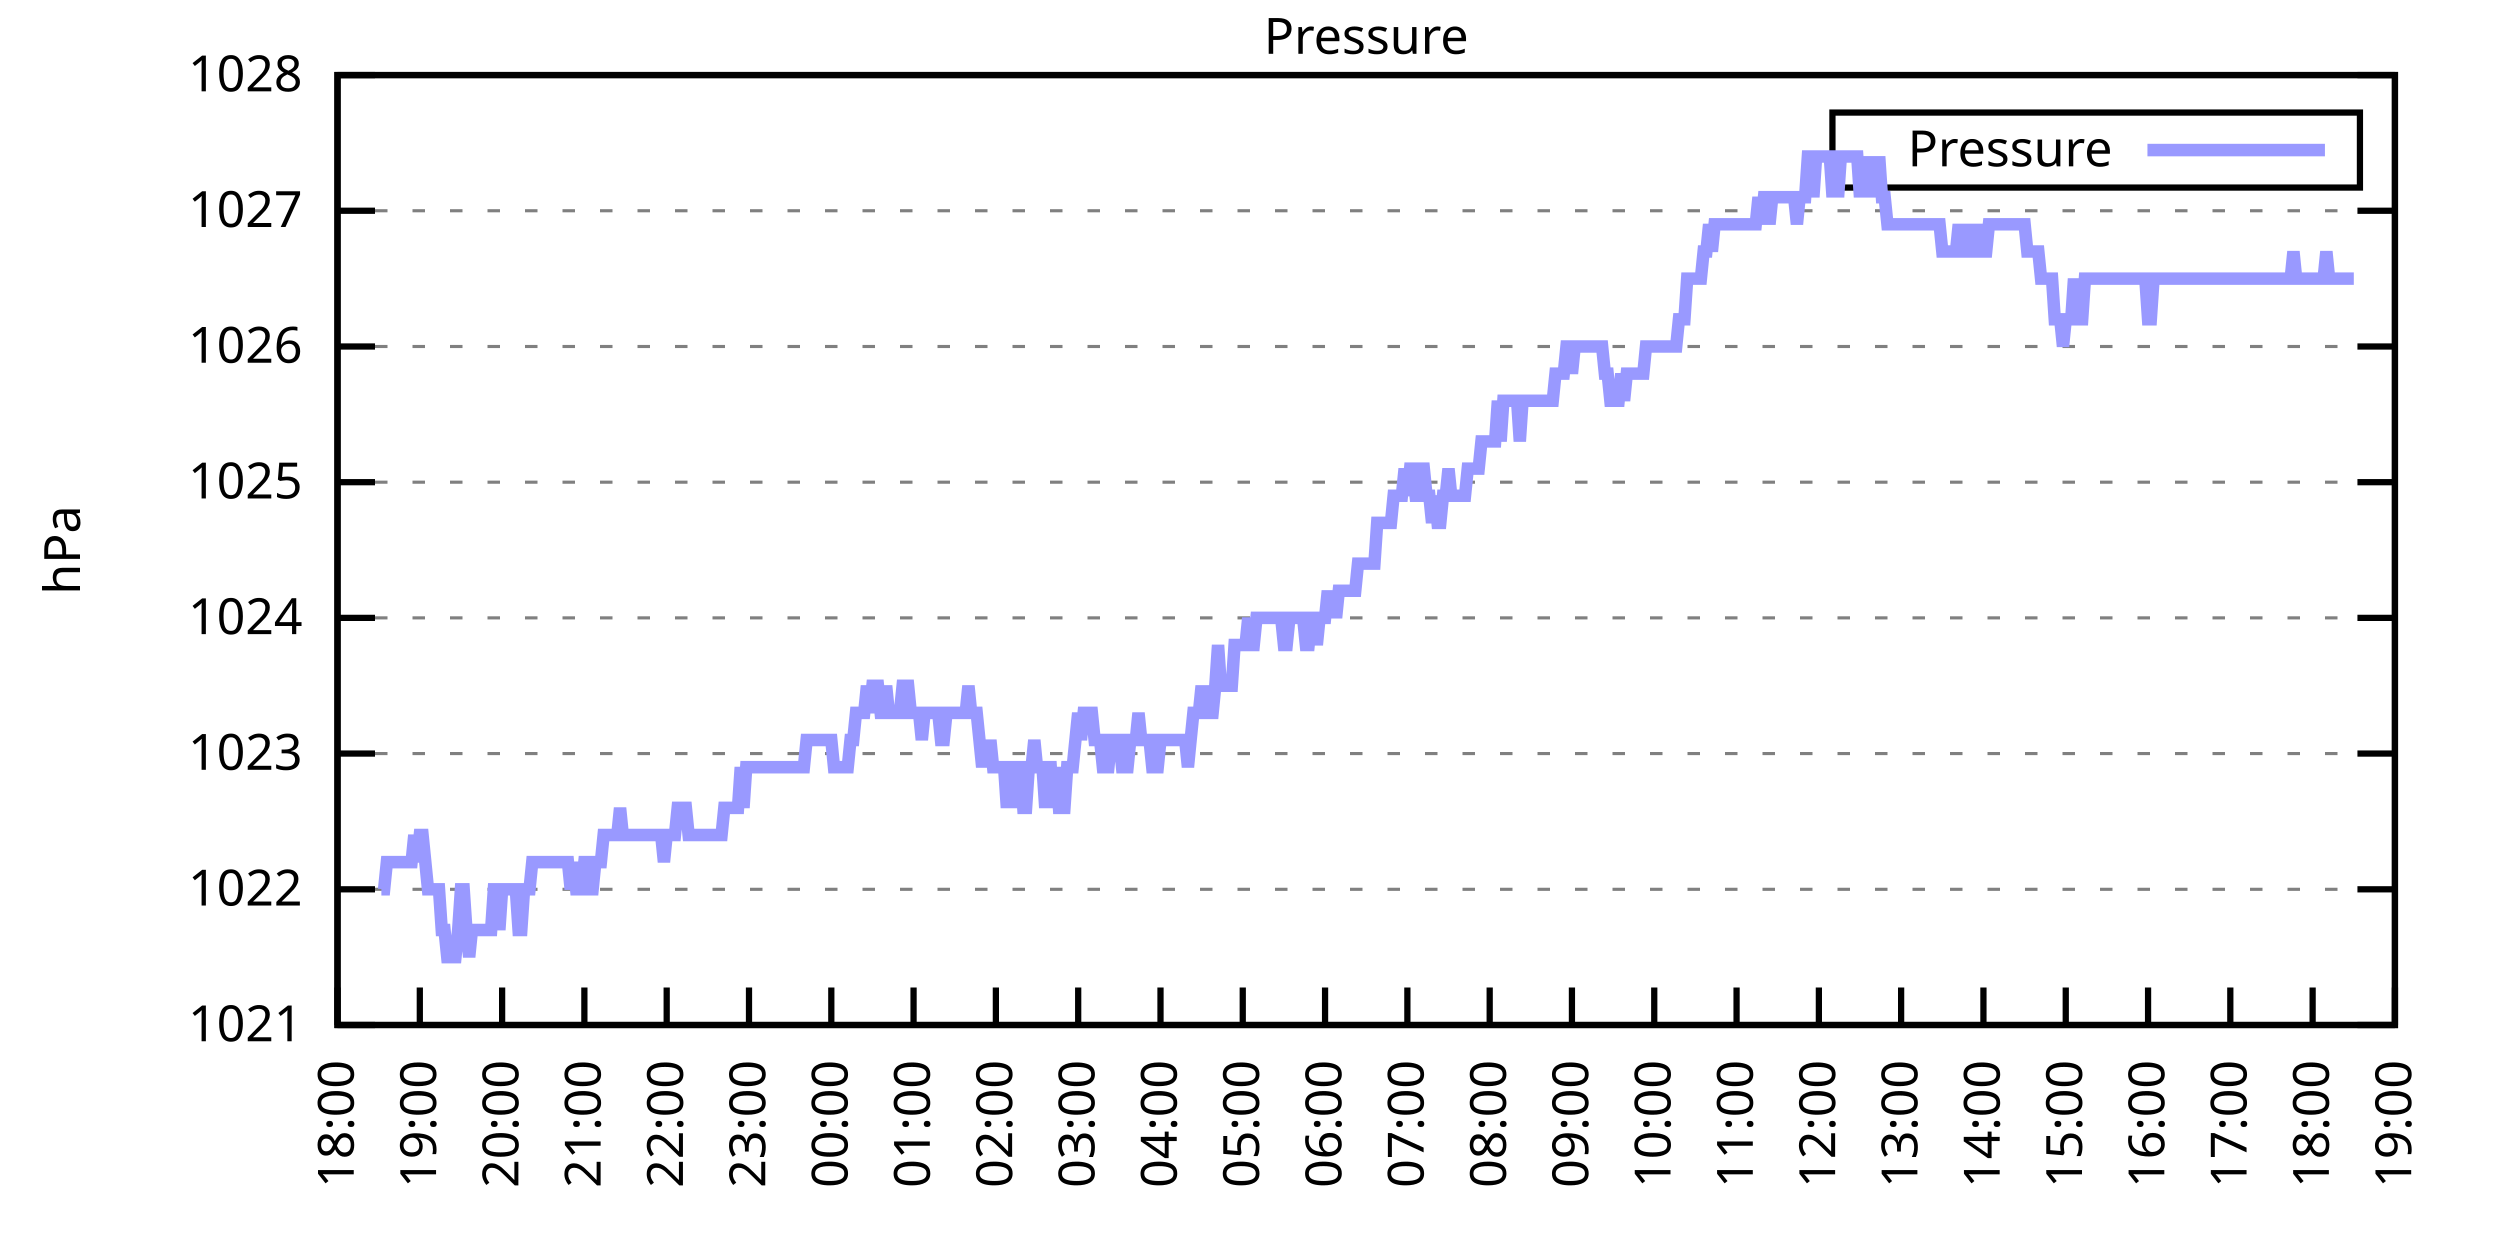
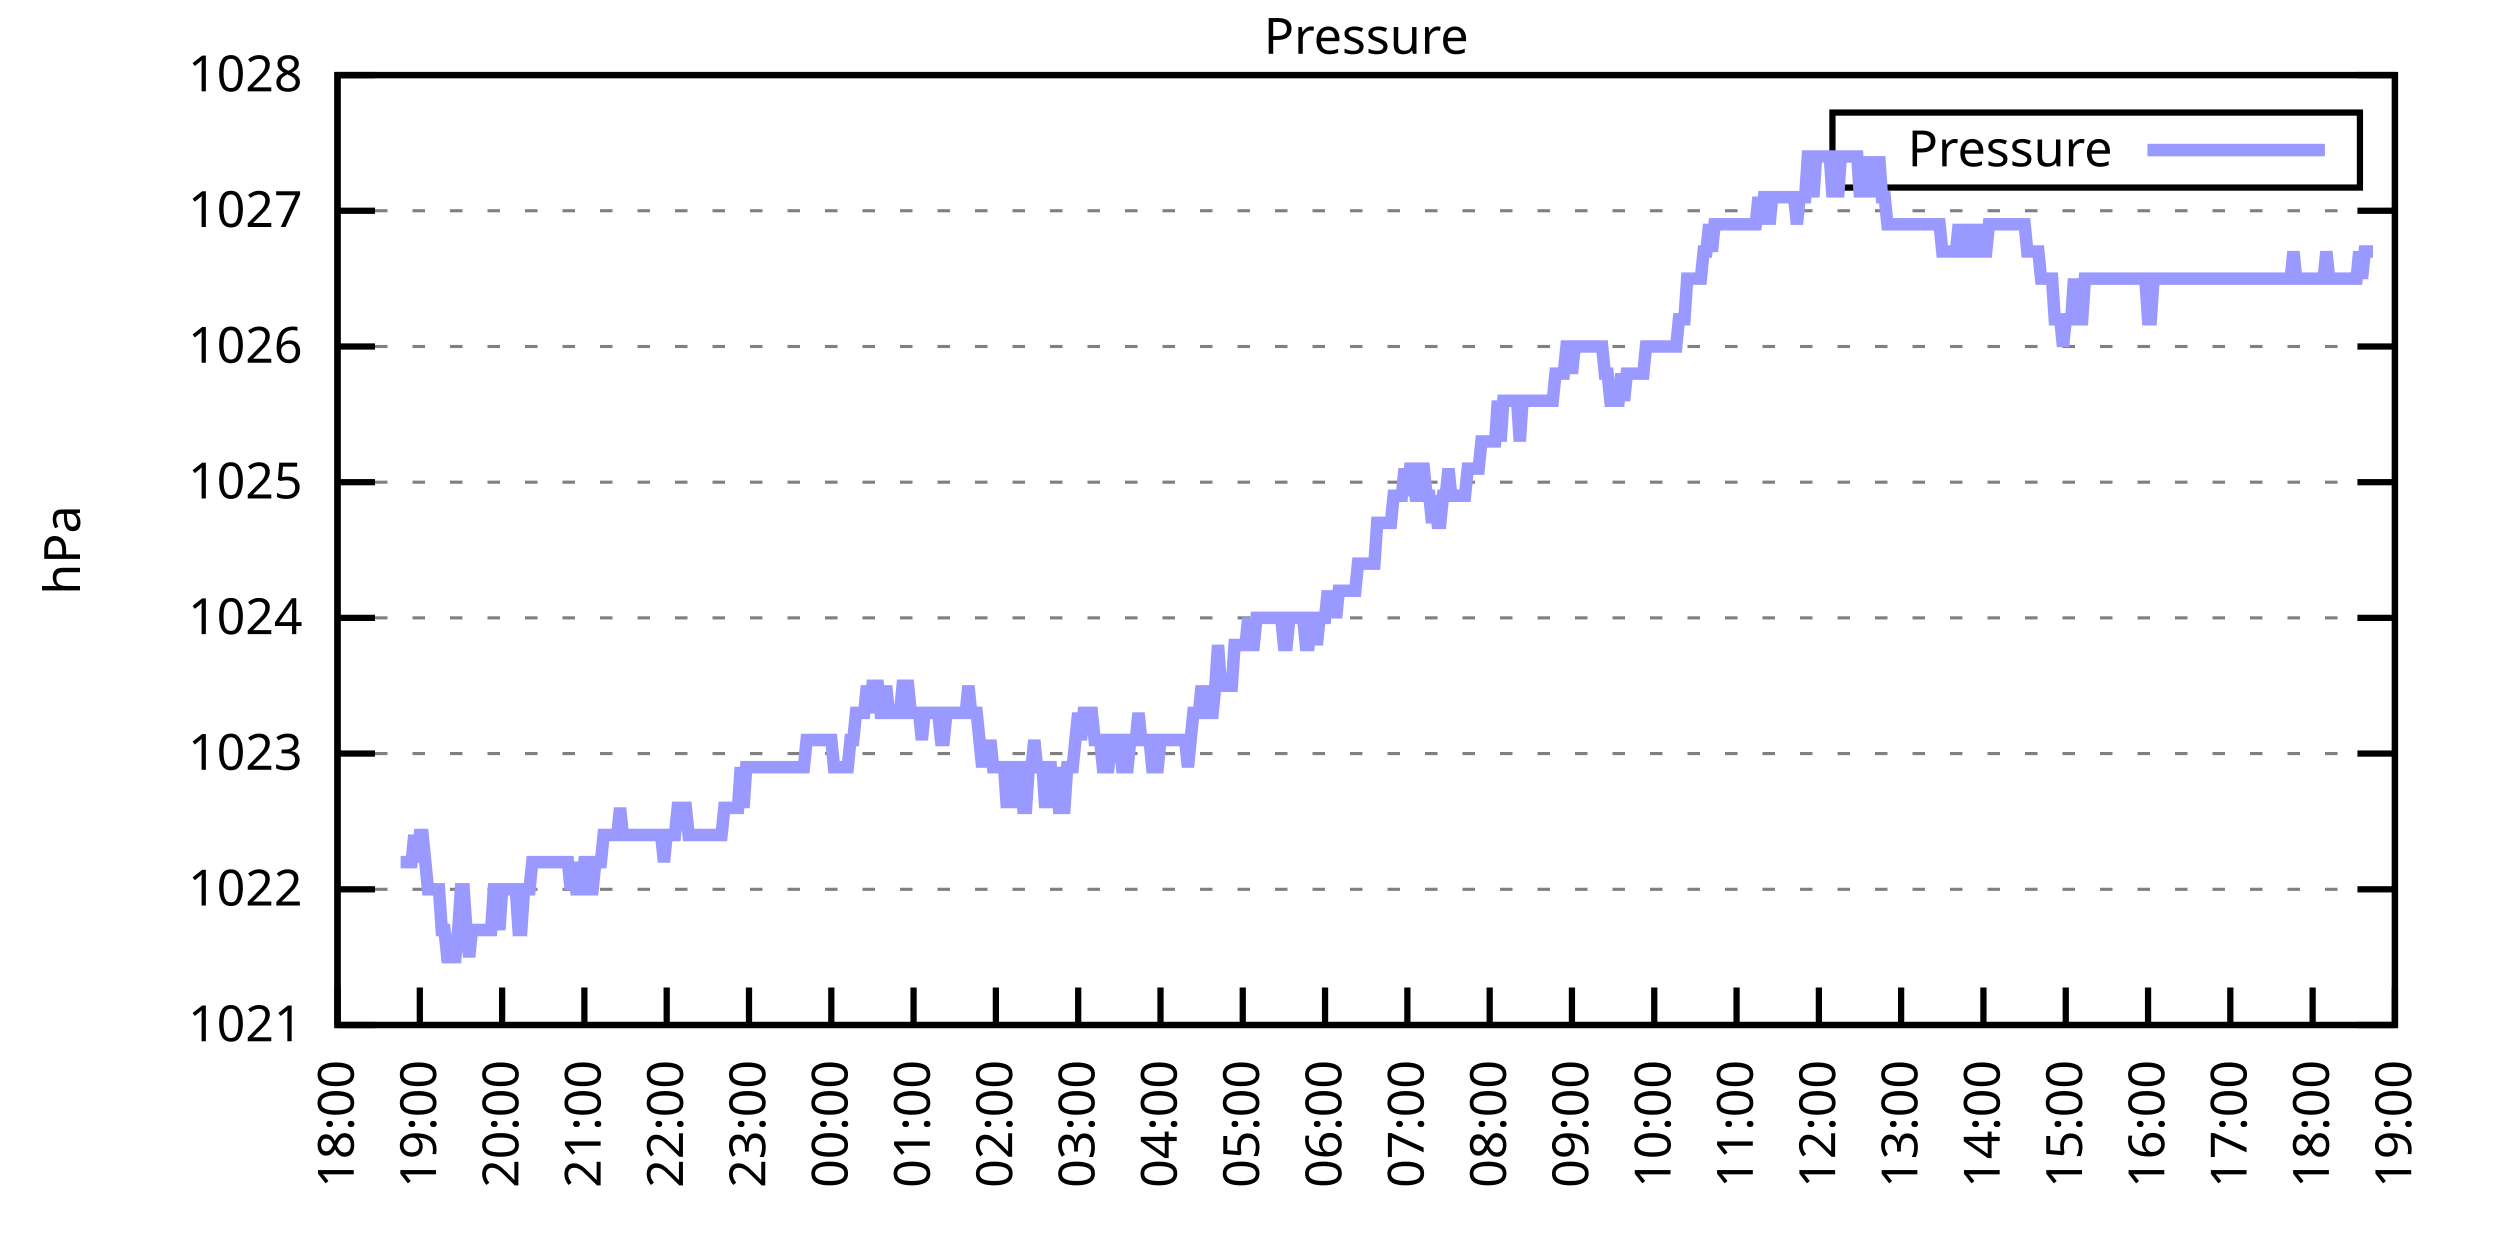
<svg xmlns="http://www.w3.org/2000/svg" xmlns:xlink="http://www.w3.org/1999/xlink" width="400" height="200" viewBox="0 0 400 200">
  <g id="gnuplot_canvas">
    <rect x="0" y="0" width="400" height="200" fill="none" />
    <defs>
      <circle id="gpDot" r="0.5" stroke-width="0.5" stroke="currentColor" />
      <path id="gpPt0" stroke-width="0.333" stroke="currentColor" d="M-1,0 h2 M0,-1 v2" />
      <path id="gpPt1" stroke-width="0.333" stroke="currentColor" d="M-1,-1 L1,1 M1,-1 L-1,1" />
      <path id="gpPt2" stroke-width="0.333" stroke="currentColor" d="M-1,0 L1,0 M0,-1 L0,1 M-1,-1 L1,1 M-1,1 L1,-1" />
      <rect id="gpPt3" stroke-width="0.333" stroke="currentColor" x="-1" y="-1" width="2" height="2" />
      <rect id="gpPt4" stroke-width="0.333" stroke="currentColor" fill="currentColor" x="-1" y="-1" width="2" height="2" />
      <circle id="gpPt5" stroke-width="0.333" stroke="currentColor" cx="0" cy="0" r="1" />
      <use xlink:href="#gpPt5" id="gpPt6" fill="currentColor" stroke="none" />
      <path id="gpPt7" stroke-width="0.333" stroke="currentColor" d="M0,-1.33 L-1.33,0.67 L1.33,0.67 z" />
      <use xlink:href="#gpPt7" id="gpPt8" fill="currentColor" stroke="none" />
      <use xlink:href="#gpPt7" id="gpPt9" stroke="currentColor" transform="rotate(180)" />
      <use xlink:href="#gpPt9" id="gpPt10" fill="currentColor" stroke="none" />
      <use xlink:href="#gpPt3" id="gpPt11" stroke="currentColor" transform="rotate(45)" />
      <use xlink:href="#gpPt11" id="gpPt12" fill="currentColor" stroke="none" />
      <path id="gpPt13" stroke-width="0.333" stroke="currentColor" d="M0,1.330 L1.265,0.411 L0.782,-1.067 L-0.782,-1.076 L-1.265,0.411 z" />
      <use xlink:href="#gpPt13" id="gpPt14" fill="currentColor" stroke="none" />
      <filter id="textbox" filterUnits="objectBoundingBox" x="0" y="0" height="1" width="1">
        <feFlood flood-color="white" flood-opacity="1" result="bgnd" />
        <feComposite in="SourceGraphic" in2="bgnd" operator="atop" />
      </filter>
      <filter id="greybox" filterUnits="objectBoundingBox" x="0" y="0" height="1" width="1">
        <feFlood flood-color="lightgrey" flood-opacity="1" result="grey" />
        <feComposite in="SourceGraphic" in2="grey" operator="atop" />
      </filter>
    </defs>
    <g fill="none" color="white" stroke="currentColor" stroke-width="1.00" stroke-linecap="butt" stroke-linejoin="miter">
</g>
    <g fill="none" color="black" stroke="currentColor" stroke-width="1.00" stroke-linecap="butt" stroke-linejoin="miter">
      <g stroke="none" shape-rendering="crispEdges">
        <polygon fill="rgb(255, 255, 255)" points="54.00,164.00 383.18,164.00 383.18,12.02 54.00,12.02 " />
      </g>
    </g>
    <g fill="none" color="black" stroke="currentColor" stroke-width="1.00" stroke-linecap="butt" stroke-linejoin="miter">
</g>
    <g fill="none" color="black" stroke="black" stroke-width="0.50" stroke-linecap="butt" stroke-linejoin="miter">
</g>
    <g fill="none" color="gray" stroke="currentColor" stroke-width="0.50" stroke-linecap="butt" stroke-linejoin="miter">
      <path stroke="gray" stroke-dasharray="2,4" class="gridline" d="M54.00,164.00 L383.19,164.00  " />
    </g>
    <g fill="none" color="gray" stroke="gray" stroke-width="1.00" stroke-linecap="butt" stroke-linejoin="miter">
</g>
    <g fill="none" color="black" stroke="currentColor" stroke-width="1.00" stroke-linecap="butt" stroke-linejoin="miter">
      <path stroke="black" d="M54.00,164.00 L60.00,164.00 M383.19,164.00 L377.19,164.00  " />
      <g transform="translate(48.40,166.60)" stroke="none" fill="black" font-family="Sans" font-size="8.00" text-anchor="end">
        <text>
          <tspan font-family="Sans"> 1021</tspan>
        </text>
      </g>
    </g>
    <g fill="none" color="black" stroke="currentColor" stroke-width="1.00" stroke-linecap="butt" stroke-linejoin="miter">
</g>
    <g fill="none" color="black" stroke="black" stroke-width="0.50" stroke-linecap="butt" stroke-linejoin="miter">
</g>
    <g fill="none" color="gray" stroke="currentColor" stroke-width="0.50" stroke-linecap="butt" stroke-linejoin="miter">
      <path stroke="gray" stroke-dasharray="2,4" class="gridline" d="M54.00,142.29 L383.19,142.29  " />
    </g>
    <g fill="none" color="gray" stroke="gray" stroke-width="1.00" stroke-linecap="butt" stroke-linejoin="miter">
</g>
    <g fill="none" color="black" stroke="currentColor" stroke-width="1.00" stroke-linecap="butt" stroke-linejoin="miter">
      <path stroke="black" d="M54.00,142.29 L60.00,142.29 M383.19,142.29 L377.19,142.29  " />
      <g transform="translate(48.40,144.89)" stroke="none" fill="black" font-family="Sans" font-size="8.00" text-anchor="end">
        <text>
          <tspan font-family="Sans"> 1022</tspan>
        </text>
      </g>
    </g>
    <g fill="none" color="black" stroke="currentColor" stroke-width="1.00" stroke-linecap="butt" stroke-linejoin="miter">
</g>
    <g fill="none" color="black" stroke="black" stroke-width="0.50" stroke-linecap="butt" stroke-linejoin="miter">
</g>
    <g fill="none" color="gray" stroke="currentColor" stroke-width="0.50" stroke-linecap="butt" stroke-linejoin="miter">
      <path stroke="gray" stroke-dasharray="2,4" class="gridline" d="M54.00,120.57 L383.19,120.57  " />
    </g>
    <g fill="none" color="gray" stroke="gray" stroke-width="1.00" stroke-linecap="butt" stroke-linejoin="miter">
</g>
    <g fill="none" color="black" stroke="currentColor" stroke-width="1.00" stroke-linecap="butt" stroke-linejoin="miter">
      <path stroke="black" d="M54.00,120.57 L60.00,120.57 M383.19,120.57 L377.19,120.57  " />
      <g transform="translate(48.40,123.17)" stroke="none" fill="black" font-family="Sans" font-size="8.00" text-anchor="end">
        <text>
          <tspan font-family="Sans"> 1023</tspan>
        </text>
      </g>
    </g>
    <g fill="none" color="black" stroke="currentColor" stroke-width="1.00" stroke-linecap="butt" stroke-linejoin="miter">
</g>
    <g fill="none" color="black" stroke="black" stroke-width="0.50" stroke-linecap="butt" stroke-linejoin="miter">
</g>
    <g fill="none" color="gray" stroke="currentColor" stroke-width="0.50" stroke-linecap="butt" stroke-linejoin="miter">
      <path stroke="gray" stroke-dasharray="2,4" class="gridline" d="M54.00,98.86 L383.19,98.86  " />
    </g>
    <g fill="none" color="gray" stroke="gray" stroke-width="1.00" stroke-linecap="butt" stroke-linejoin="miter">
</g>
    <g fill="none" color="black" stroke="currentColor" stroke-width="1.00" stroke-linecap="butt" stroke-linejoin="miter">
      <path stroke="black" d="M54.00,98.86 L60.00,98.86 M383.19,98.86 L377.19,98.86  " />
      <g transform="translate(48.40,101.46)" stroke="none" fill="black" font-family="Sans" font-size="8.00" text-anchor="end">
        <text>
          <tspan font-family="Sans"> 1024</tspan>
        </text>
      </g>
    </g>
    <g fill="none" color="black" stroke="currentColor" stroke-width="1.00" stroke-linecap="butt" stroke-linejoin="miter">
</g>
    <g fill="none" color="black" stroke="black" stroke-width="0.50" stroke-linecap="butt" stroke-linejoin="miter">
</g>
    <g fill="none" color="gray" stroke="currentColor" stroke-width="0.50" stroke-linecap="butt" stroke-linejoin="miter">
      <path stroke="gray" stroke-dasharray="2,4" class="gridline" d="M54.00,77.15 L383.19,77.15  " />
    </g>
    <g fill="none" color="gray" stroke="gray" stroke-width="1.00" stroke-linecap="butt" stroke-linejoin="miter">
</g>
    <g fill="none" color="black" stroke="currentColor" stroke-width="1.00" stroke-linecap="butt" stroke-linejoin="miter">
      <path stroke="black" d="M54.00,77.15 L60.00,77.15 M383.19,77.15 L377.19,77.15  " />
      <g transform="translate(48.40,79.75)" stroke="none" fill="black" font-family="Sans" font-size="8.00" text-anchor="end">
        <text>
          <tspan font-family="Sans"> 1025</tspan>
        </text>
      </g>
    </g>
    <g fill="none" color="black" stroke="currentColor" stroke-width="1.00" stroke-linecap="butt" stroke-linejoin="miter">
</g>
    <g fill="none" color="black" stroke="black" stroke-width="0.50" stroke-linecap="butt" stroke-linejoin="miter">
</g>
    <g fill="none" color="gray" stroke="currentColor" stroke-width="0.50" stroke-linecap="butt" stroke-linejoin="miter">
      <path stroke="gray" stroke-dasharray="2,4" class="gridline" d="M54.00,55.44 L383.19,55.44  " />
    </g>
    <g fill="none" color="gray" stroke="gray" stroke-width="1.00" stroke-linecap="butt" stroke-linejoin="miter">
</g>
    <g fill="none" color="black" stroke="currentColor" stroke-width="1.00" stroke-linecap="butt" stroke-linejoin="miter">
      <path stroke="black" d="M54.00,55.44 L60.00,55.44 M383.19,55.44 L377.19,55.44  " />
      <g transform="translate(48.40,58.04)" stroke="none" fill="black" font-family="Sans" font-size="8.00" text-anchor="end">
        <text>
          <tspan font-family="Sans"> 1026</tspan>
        </text>
      </g>
    </g>
    <g fill="none" color="black" stroke="currentColor" stroke-width="1.00" stroke-linecap="butt" stroke-linejoin="miter">
</g>
    <g fill="none" color="black" stroke="black" stroke-width="0.50" stroke-linecap="butt" stroke-linejoin="miter">
</g>
    <g fill="none" color="gray" stroke="currentColor" stroke-width="0.50" stroke-linecap="butt" stroke-linejoin="miter">
      <path stroke="gray" stroke-dasharray="2,4" class="gridline" d="M54.00,33.72 L383.19,33.72  " />
    </g>
    <g fill="none" color="gray" stroke="gray" stroke-width="1.00" stroke-linecap="butt" stroke-linejoin="miter">
</g>
    <g fill="none" color="black" stroke="currentColor" stroke-width="1.00" stroke-linecap="butt" stroke-linejoin="miter">
      <path stroke="black" d="M54.00,33.72 L60.00,33.72 M383.19,33.72 L377.19,33.72  " />
      <g transform="translate(48.40,36.32)" stroke="none" fill="black" font-family="Sans" font-size="8.00" text-anchor="end">
        <text>
          <tspan font-family="Sans"> 1027</tspan>
        </text>
      </g>
    </g>
    <g fill="none" color="black" stroke="currentColor" stroke-width="1.00" stroke-linecap="butt" stroke-linejoin="miter">
</g>
    <g fill="none" color="black" stroke="black" stroke-width="0.50" stroke-linecap="butt" stroke-linejoin="miter">
</g>
    <g fill="none" color="gray" stroke="currentColor" stroke-width="0.50" stroke-linecap="butt" stroke-linejoin="miter">
      <path stroke="gray" stroke-dasharray="2,4" class="gridline" d="M54.00,12.01 L383.19,12.01  " />
    </g>
    <g fill="none" color="gray" stroke="gray" stroke-width="1.00" stroke-linecap="butt" stroke-linejoin="miter">
</g>
    <g fill="none" color="black" stroke="currentColor" stroke-width="1.00" stroke-linecap="butt" stroke-linejoin="miter">
      <path stroke="black" d="M54.00,12.01 L60.00,12.01 M383.19,12.01 L377.19,12.01  " />
      <g transform="translate(48.40,14.61)" stroke="none" fill="black" font-family="Sans" font-size="8.00" text-anchor="end">
        <text>
          <tspan font-family="Sans"> 1028</tspan>
        </text>
      </g>
    </g>
    <g fill="none" color="black" stroke="currentColor" stroke-width="1.00" stroke-linecap="butt" stroke-linejoin="miter">
      <path stroke="black" d="M54.00,164.00 L54.00,158.00  " />
      <g transform="translate(56.60,169.60) rotate(270.00)" stroke="none" fill="black" font-family="Sans" font-size="8.00" text-anchor="end">
        <text>
          <tspan font-family="Sans">18:00</tspan>
        </text>
      </g>
    </g>
    <g fill="none" color="black" stroke="currentColor" stroke-width="1.00" stroke-linecap="butt" stroke-linejoin="miter">
      <path stroke="black" d="M67.17,164.00 L67.17,158.00  " />
      <g transform="translate(69.77,169.60) rotate(270.00)" stroke="none" fill="black" font-family="Sans" font-size="8.00" text-anchor="end">
        <text>
          <tspan font-family="Sans">19:00</tspan>
        </text>
      </g>
    </g>
    <g fill="none" color="black" stroke="currentColor" stroke-width="1.00" stroke-linecap="butt" stroke-linejoin="miter">
      <path stroke="black" d="M80.34,164.00 L80.34,158.00  " />
      <g transform="translate(82.94,169.60) rotate(270.00)" stroke="none" fill="black" font-family="Sans" font-size="8.00" text-anchor="end">
        <text>
          <tspan font-family="Sans">20:00</tspan>
        </text>
      </g>
    </g>
    <g fill="none" color="black" stroke="currentColor" stroke-width="1.00" stroke-linecap="butt" stroke-linejoin="miter">
      <path stroke="black" d="M93.50,164.00 L93.50,158.00  " />
      <g transform="translate(96.10,169.60) rotate(270.00)" stroke="none" fill="black" font-family="Sans" font-size="8.00" text-anchor="end">
        <text>
          <tspan font-family="Sans">21:00</tspan>
        </text>
      </g>
    </g>
    <g fill="none" color="black" stroke="currentColor" stroke-width="1.00" stroke-linecap="butt" stroke-linejoin="miter">
      <path stroke="black" d="M106.67,164.00 L106.67,158.00  " />
      <g transform="translate(109.27,169.60) rotate(270.00)" stroke="none" fill="black" font-family="Sans" font-size="8.00" text-anchor="end">
        <text>
          <tspan font-family="Sans">22:00</tspan>
        </text>
      </g>
    </g>
    <g fill="none" color="black" stroke="currentColor" stroke-width="1.00" stroke-linecap="butt" stroke-linejoin="miter">
      <path stroke="black" d="M119.84,164.00 L119.84,158.00  " />
      <g transform="translate(122.44,169.60) rotate(270.00)" stroke="none" fill="black" font-family="Sans" font-size="8.00" text-anchor="end">
        <text>
          <tspan font-family="Sans">23:00</tspan>
        </text>
      </g>
    </g>
    <g fill="none" color="black" stroke="currentColor" stroke-width="1.00" stroke-linecap="butt" stroke-linejoin="miter">
      <path stroke="black" d="M133.01,164.00 L133.01,158.00  " />
      <g transform="translate(135.61,169.60) rotate(270.00)" stroke="none" fill="black" font-family="Sans" font-size="8.00" text-anchor="end">
        <text>
          <tspan font-family="Sans">00:00</tspan>
        </text>
      </g>
    </g>
    <g fill="none" color="black" stroke="currentColor" stroke-width="1.00" stroke-linecap="butt" stroke-linejoin="miter">
      <path stroke="black" d="M146.17,164.00 L146.17,158.00  " />
      <g transform="translate(148.77,169.60) rotate(270.00)" stroke="none" fill="black" font-family="Sans" font-size="8.00" text-anchor="end">
        <text>
          <tspan font-family="Sans">01:00</tspan>
        </text>
      </g>
    </g>
    <g fill="none" color="black" stroke="currentColor" stroke-width="1.00" stroke-linecap="butt" stroke-linejoin="miter">
      <path stroke="black" d="M159.34,164.00 L159.34,158.00  " />
      <g transform="translate(161.94,169.60) rotate(270.00)" stroke="none" fill="black" font-family="Sans" font-size="8.00" text-anchor="end">
        <text>
          <tspan font-family="Sans">02:00</tspan>
        </text>
      </g>
    </g>
    <g fill="none" color="black" stroke="currentColor" stroke-width="1.00" stroke-linecap="butt" stroke-linejoin="miter">
      <path stroke="black" d="M172.51,164.00 L172.51,158.00  " />
      <g transform="translate(175.11,169.60) rotate(270.00)" stroke="none" fill="black" font-family="Sans" font-size="8.00" text-anchor="end">
        <text>
          <tspan font-family="Sans">03:00</tspan>
        </text>
      </g>
    </g>
    <g fill="none" color="black" stroke="currentColor" stroke-width="1.00" stroke-linecap="butt" stroke-linejoin="miter">
      <path stroke="black" d="M185.68,164.00 L185.68,158.00  " />
      <g transform="translate(188.28,169.60) rotate(270.00)" stroke="none" fill="black" font-family="Sans" font-size="8.00" text-anchor="end">
        <text>
          <tspan font-family="Sans">04:00</tspan>
        </text>
      </g>
    </g>
    <g fill="none" color="black" stroke="currentColor" stroke-width="1.00" stroke-linecap="butt" stroke-linejoin="miter">
      <path stroke="black" d="M198.84,164.00 L198.84,158.00  " />
      <g transform="translate(201.44,169.60) rotate(270.00)" stroke="none" fill="black" font-family="Sans" font-size="8.00" text-anchor="end">
        <text>
          <tspan font-family="Sans">05:00</tspan>
        </text>
      </g>
    </g>
    <g fill="none" color="black" stroke="currentColor" stroke-width="1.00" stroke-linecap="butt" stroke-linejoin="miter">
      <path stroke="black" d="M212.01,164.00 L212.01,158.00  " />
      <g transform="translate(214.61,169.60) rotate(270.00)" stroke="none" fill="black" font-family="Sans" font-size="8.00" text-anchor="end">
        <text>
          <tspan font-family="Sans">06:00</tspan>
        </text>
      </g>
    </g>
    <g fill="none" color="black" stroke="currentColor" stroke-width="1.00" stroke-linecap="butt" stroke-linejoin="miter">
      <path stroke="black" d="M225.18,164.00 L225.18,158.00  " />
      <g transform="translate(227.78,169.60) rotate(270.00)" stroke="none" fill="black" font-family="Sans" font-size="8.00" text-anchor="end">
        <text>
          <tspan font-family="Sans">07:00</tspan>
        </text>
      </g>
    </g>
    <g fill="none" color="black" stroke="currentColor" stroke-width="1.00" stroke-linecap="butt" stroke-linejoin="miter">
      <path stroke="black" d="M238.35,164.00 L238.35,158.00  " />
      <g transform="translate(240.95,169.60) rotate(270.00)" stroke="none" fill="black" font-family="Sans" font-size="8.00" text-anchor="end">
        <text>
          <tspan font-family="Sans">08:00</tspan>
        </text>
      </g>
    </g>
    <g fill="none" color="black" stroke="currentColor" stroke-width="1.00" stroke-linecap="butt" stroke-linejoin="miter">
      <path stroke="black" d="M251.51,164.00 L251.51,158.00  " />
      <g transform="translate(254.11,169.60) rotate(270.00)" stroke="none" fill="black" font-family="Sans" font-size="8.00" text-anchor="end">
        <text>
          <tspan font-family="Sans">09:00</tspan>
        </text>
      </g>
    </g>
    <g fill="none" color="black" stroke="currentColor" stroke-width="1.00" stroke-linecap="butt" stroke-linejoin="miter">
      <path stroke="black" d="M264.68,164.00 L264.68,158.00  " />
      <g transform="translate(267.28,169.60) rotate(270.00)" stroke="none" fill="black" font-family="Sans" font-size="8.00" text-anchor="end">
        <text>
          <tspan font-family="Sans">10:00</tspan>
        </text>
      </g>
    </g>
    <g fill="none" color="black" stroke="currentColor" stroke-width="1.00" stroke-linecap="butt" stroke-linejoin="miter">
      <path stroke="black" d="M277.85,164.00 L277.85,158.00  " />
      <g transform="translate(280.45,169.60) rotate(270.00)" stroke="none" fill="black" font-family="Sans" font-size="8.00" text-anchor="end">
        <text>
          <tspan font-family="Sans">11:00</tspan>
        </text>
      </g>
    </g>
    <g fill="none" color="black" stroke="currentColor" stroke-width="1.00" stroke-linecap="butt" stroke-linejoin="miter">
      <path stroke="black" d="M291.02,164.00 L291.02,158.00  " />
      <g transform="translate(293.62,169.60) rotate(270.00)" stroke="none" fill="black" font-family="Sans" font-size="8.00" text-anchor="end">
        <text>
          <tspan font-family="Sans">12:00</tspan>
        </text>
      </g>
    </g>
    <g fill="none" color="black" stroke="currentColor" stroke-width="1.00" stroke-linecap="butt" stroke-linejoin="miter">
      <path stroke="black" d="M304.18,164.00 L304.18,158.00  " />
      <g transform="translate(306.78,169.60) rotate(270.00)" stroke="none" fill="black" font-family="Sans" font-size="8.00" text-anchor="end">
        <text>
          <tspan font-family="Sans">13:00</tspan>
        </text>
      </g>
    </g>
    <g fill="none" color="black" stroke="currentColor" stroke-width="1.00" stroke-linecap="butt" stroke-linejoin="miter">
      <path stroke="black" d="M317.35,164.00 L317.35,158.00  " />
      <g transform="translate(319.95,169.60) rotate(270.00)" stroke="none" fill="black" font-family="Sans" font-size="8.00" text-anchor="end">
        <text>
          <tspan font-family="Sans">14:00</tspan>
        </text>
      </g>
    </g>
    <g fill="none" color="black" stroke="currentColor" stroke-width="1.00" stroke-linecap="butt" stroke-linejoin="miter">
      <path stroke="black" d="M330.52,164.00 L330.52,158.00  " />
      <g transform="translate(333.12,169.60) rotate(270.00)" stroke="none" fill="black" font-family="Sans" font-size="8.00" text-anchor="end">
        <text>
          <tspan font-family="Sans">15:00</tspan>
        </text>
      </g>
    </g>
    <g fill="none" color="black" stroke="currentColor" stroke-width="1.00" stroke-linecap="butt" stroke-linejoin="miter">
      <path stroke="black" d="M343.69,164.00 L343.69,158.00  " />
      <g transform="translate(346.29,169.60) rotate(270.00)" stroke="none" fill="black" font-family="Sans" font-size="8.00" text-anchor="end">
        <text>
          <tspan font-family="Sans">16:00</tspan>
        </text>
      </g>
    </g>
    <g fill="none" color="black" stroke="currentColor" stroke-width="1.00" stroke-linecap="butt" stroke-linejoin="miter">
      <path stroke="black" d="M356.85,164.00 L356.85,158.00  " />
      <g transform="translate(359.45,169.60) rotate(270.00)" stroke="none" fill="black" font-family="Sans" font-size="8.00" text-anchor="end">
        <text>
          <tspan font-family="Sans">17:00</tspan>
        </text>
      </g>
    </g>
    <g fill="none" color="black" stroke="currentColor" stroke-width="1.00" stroke-linecap="butt" stroke-linejoin="miter">
      <path stroke="black" d="M370.02,164.00 L370.02,158.00  " />
      <g transform="translate(372.62,169.60) rotate(270.00)" stroke="none" fill="black" font-family="Sans" font-size="8.00" text-anchor="end">
        <text>
          <tspan font-family="Sans">18:00</tspan>
        </text>
      </g>
    </g>
    <g fill="none" color="black" stroke="currentColor" stroke-width="1.00" stroke-linecap="butt" stroke-linejoin="miter">
      <path stroke="black" d="M383.19,164.00 L383.19,158.00  " />
      <g transform="translate(385.79,169.60) rotate(270.00)" stroke="none" fill="black" font-family="Sans" font-size="8.00" text-anchor="end">
        <text>
          <tspan font-family="Sans">19:00</tspan>
        </text>
      </g>
    </g>
    <g fill="none" color="black" stroke="currentColor" stroke-width="1.00" stroke-linecap="butt" stroke-linejoin="miter">
</g>
    <g fill="none" color="black" stroke="currentColor" stroke-width="1.00" stroke-linecap="butt" stroke-linejoin="miter">
      <path stroke="black" d="M54.00,12.01 L54.00,164.00 L383.19,164.00 L383.19,12.01 L54.00,12.01 Z  " />
    </g>
    <g fill="none" color="black" stroke="currentColor" stroke-width="1.00" stroke-linecap="butt" stroke-linejoin="miter">
</g>
    <g fill="none" color="black" stroke="currentColor" stroke-width="1.00" stroke-linecap="butt" stroke-linejoin="miter">
      <path stroke="black" d="M293.19,30.01 L293.19,18.01 L377.59,18.01 L377.59,30.01 L293.19,30.01 Z  " />
    </g>
    <g id="Pressure_plot_1">
      <g fill="none" color="white" stroke="black" stroke-width="2.00" stroke-linecap="butt" stroke-linejoin="miter">
</g>
      <g fill="none" color="black" stroke="currentColor" stroke-width="2.00" stroke-linecap="butt" stroke-linejoin="miter">
        <g transform="translate(337.99,26.61)" stroke="none" fill="black" font-family="Sans" font-size="8.00" text-anchor="end">
          <text>
            <tspan font-family="Sans">Pressure</tspan>
          </text>
        </g>
      </g>
      <g fill="none" color="black" stroke="currentColor" stroke-width="2.00" stroke-linecap="butt" stroke-linejoin="miter">
-         <path stroke="rgb(153, 153, 255)" d="M343.59,24.01 L371.99,24.01 M61.02,142.29 L61.46,142.29 L61.90,137.94 L62.34,137.94 L62.78,137.94 L63.22,137.94   L63.66,137.94 L64.10,137.94 L64.53,137.94 L64.97,137.94 L65.41,137.94 L65.85,137.94 L66.29,133.60 L66.73,137.94   L67.17,133.60 L67.61,133.60 L68.05,137.94 L68.48,142.29 L68.92,142.29 L69.36,142.29 L69.80,142.29 L70.24,142.29   L70.68,148.80 L71.12,148.80 L71.56,153.14 L72.00,153.14 L72.43,153.14 L72.87,153.14 L73.31,148.80 L73.75,142.29   L74.19,142.29 L74.63,148.80 L75.07,153.14 L75.51,148.80 L75.95,148.80 L76.38,148.80 L76.82,148.80 L77.26,148.80   L77.70,148.80 L78.14,148.80 L78.58,148.80 L79.02,142.29 L79.46,142.29 L79.90,148.80 L80.34,142.29 L80.77,142.29   L81.21,142.29 L81.65,142.29 L82.09,142.29 L82.53,142.29 L82.97,148.80 L83.41,148.80 L83.85,142.29 L84.29,142.29   L84.72,142.29 L85.16,137.94 L85.60,137.94 L86.04,137.94 L86.48,137.94 L86.92,137.94 L87.36,137.94 L87.80,137.94   L88.24,137.94 L88.67,137.94 L89.11,137.94 L89.55,137.94 L89.99,137.94 L90.43,137.94 L90.87,137.94 L91.31,142.29   L91.75,137.94 L92.19,142.29 L92.62,142.29 L93.06,142.29 L93.50,137.94 L93.94,137.94 L94.38,142.29 L94.82,142.29   L95.26,137.94 L95.70,137.94 L96.14,137.94 L96.58,133.60 L97.01,133.60 L97.45,133.60 L97.89,133.60 L98.33,133.60   L98.77,133.60 L99.21,129.26 L99.65,133.60 L100.09,133.60 L100.53,133.60 L100.96,133.60 L101.40,133.60 L101.84,133.60   L102.28,133.60 L102.72,133.60 L103.16,133.60 L103.60,133.60 L104.04,133.60 L104.48,133.60 L104.91,133.60 L105.35,133.60   L105.79,133.60 L106.23,137.94 L106.67,133.60 L107.11,133.60 L107.55,133.60 L107.99,133.60 L108.43,129.26 L108.87,129.26   L109.30,129.26 L109.74,129.26 L110.18,133.60 L110.62,133.60 L111.06,133.60 L111.50,133.60 L111.94,133.60 L112.38,133.60   L112.82,133.60 L113.25,133.60 L113.69,133.60 L114.13,133.60 L114.57,133.60 L115.01,133.60 L115.45,133.60 L115.89,129.26   L116.33,129.26 L116.77,129.26 L117.20,129.26 L117.64,129.26 L118.08,129.26 L118.52,122.75 L118.96,129.26 L119.40,122.75   L119.84,122.75 L120.28,122.75 L120.72,122.75 L121.15,122.75 L121.59,122.75 L122.03,122.75 L122.47,122.75 L122.91,122.75   L123.35,122.75 L123.79,122.75 L124.23,122.75 L124.67,122.75 L125.11,122.75 L125.54,122.75 L125.98,122.75 L126.42,122.75   L126.86,122.75 L127.30,122.75 L127.74,122.75 L128.18,122.75 L128.62,122.75 L129.06,118.40 L129.49,118.40 L129.93,118.40   L130.37,118.40 L130.81,118.40 L131.25,118.40 L131.69,118.40 L132.13,118.40 L132.57,118.40 L133.01,118.40 L133.44,122.75   L133.88,122.75 L134.32,122.75 L134.76,122.75 L135.20,122.75 L135.64,122.75 L136.08,118.40 L136.52,118.40 L136.96,114.06   L137.39,114.06 L137.83,114.06 L138.27,114.06 L138.71,109.72 L139.15,114.06 L139.59,109.72 L140.03,109.72 L140.47,109.72   L140.91,114.06 L141.35,114.06 L141.78,109.72 L142.22,114.06 L142.66,114.06 L143.10,114.06 L143.54,114.06 L143.98,114.06   L144.42,109.72 L144.86,109.72 L145.30,109.72 L145.73,114.06 L146.17,114.06 L146.61,114.06 L147.05,114.06 L147.49,118.40   L147.93,114.06 L148.37,114.06 L148.81,114.06 L149.25,114.06 L149.68,114.06 L150.12,114.06 L150.56,118.40 L151.00,118.40   L151.44,114.06 L151.88,114.06 L152.32,114.06 L152.76,114.06 L153.20,114.06 L153.63,114.06 L154.07,114.06 L154.51,114.06   L154.95,109.72 L155.39,114.06 L155.83,114.06 L156.27,114.06 L156.71,118.40 L157.15,122.75 L157.59,118.40 L158.02,122.75   L158.46,118.40 L158.90,122.75 L159.34,122.75 L159.78,122.75 L160.22,122.75 L160.66,122.75 L161.10,129.26 L161.54,122.75   L161.97,122.75 L162.41,129.26 L162.85,122.75 L163.29,122.75 L163.73,129.26 L164.17,129.26 L164.61,122.75 L165.05,122.75   L165.49,118.40 L165.92,122.75 L166.36,122.75 L166.80,122.75 L167.24,129.26 L167.68,122.75 L168.12,122.75 L168.56,129.26   L169.00,122.75 L169.44,129.26 L169.87,129.26 L170.31,129.26 L170.75,122.75 L171.19,122.75 L171.63,122.75 L172.07,118.40   L172.51,114.06 L172.95,118.40 L173.39,114.06 L173.83,114.06 L174.26,114.06 L174.70,114.06 L175.14,118.40 L175.58,118.40   L176.02,118.40 L176.46,122.75 L176.90,122.75 L177.34,122.75 L177.78,118.40 L178.21,118.40 L178.65,118.40 L179.09,118.40   L179.53,122.75 L179.97,122.75 L180.41,122.75 L180.85,118.40 L181.29,118.40 L181.73,118.40 L182.16,114.06 L182.60,118.40   L183.04,118.40 L183.48,118.40 L183.92,118.40 L184.36,122.75 L184.80,122.75 L185.24,122.75 L185.68,118.40 L186.11,118.40   L186.55,118.40 L186.99,118.40 L187.43,118.40 L187.87,118.40 L188.31,118.40 L188.75,118.40 L189.19,118.40 L189.63,118.40   L190.07,122.75 L190.50,118.40 L190.94,114.06 L191.38,114.06 L191.82,114.06 L192.26,109.72 L192.70,114.06 L193.14,109.72   L193.58,114.06 L194.02,114.06 L194.45,109.72 L194.89,103.20 L195.33,109.72 L195.77,109.72 L196.21,109.72 L196.65,109.72   L197.09,109.72 L197.53,103.20 L197.97,103.20 L198.40,103.20 L198.84,103.20 L199.28,103.20 L199.72,98.86 L200.16,103.20   L200.60,103.20 L201.04,98.86 L201.48,98.86 L201.92,98.86 L202.35,98.86 L202.79,98.86 L203.23,98.86 L203.67,98.86   L204.11,98.86 L204.55,98.86 L204.99,98.86 L205.43,103.20 L205.87,103.20 L206.31,98.86 L206.74,98.86 L207.18,98.86   L207.62,98.86 L208.06,98.86 L208.50,98.86 L208.94,103.20 L209.38,103.20 L209.82,98.86 L210.26,98.86 L210.69,103.20   L211.13,98.86 L211.57,98.86 L212.01,98.86 L212.45,94.52 L212.89,98.86 L213.33,94.52 L213.77,98.86 L214.21,94.52   L214.64,94.52 L215.08,94.52 L215.52,94.52 L215.96,94.52 L216.40,94.52 L216.84,94.52 L217.28,90.18 L217.72,90.18   L218.16,90.18 L218.60,90.18 L219.03,90.18 L219.47,90.18 L219.91,90.18 L220.35,83.66 L220.79,83.66 L221.23,83.66   L221.67,83.66 L222.11,83.66 L222.55,83.66 L222.98,79.32 L223.42,79.32 L223.86,79.32 L224.30,79.32 L224.74,74.98   L225.18,79.32 L225.62,74.98 L226.06,74.98 L226.50,79.32 L226.93,79.32 L227.37,74.98 L227.81,74.98 L228.25,79.32   L228.69,79.32 L229.13,83.66 L229.57,79.32 L230.01,83.66 L230.45,83.66 L230.88,79.32 L231.32,79.32 L231.76,74.98   L232.20,79.32 L232.64,79.32 L233.08,79.32 L233.52,79.32 L233.96,79.32 L234.40,79.32 L234.84,74.98 L235.27,74.98   L235.71,74.98 L236.15,74.98 L236.59,74.98 L237.03,70.63 L237.47,70.63 L237.91,70.63 L238.35,70.63 L238.79,70.63   L239.22,70.63 L239.66,64.12 L240.10,70.63 L240.54,64.12 L240.98,64.12 L241.42,64.12 L241.86,64.12 L242.30,64.12   L242.74,64.12 L243.17,70.63 L243.61,64.12 L244.05,64.12 L244.49,64.12 L244.93,64.12 L245.37,64.12 L245.81,64.12   L246.25,64.12 L246.69,64.12 L247.12,64.12 L247.56,64.12 L248.00,64.12 L248.44,64.12 L248.88,59.78 L249.32,59.78   L249.76,59.78 L250.20,59.78 L250.64,55.44 L251.08,55.44 L251.51,59.78 L251.95,55.44 L252.39,55.44 L252.83,55.44   L253.27,55.44 L253.71,55.44 L254.15,55.44 L254.59,55.44 L255.03,55.44 L255.46,55.44 L255.90,55.44 L256.34,55.44   L256.78,59.78 L257.22,59.78 L257.66,64.12 L258.10,64.12 L258.54,64.12 L258.98,64.12 L259.41,59.78 L259.85,64.12   L260.29,59.78 L260.73,59.78 L261.17,59.78 L261.61,59.78 L262.05,59.78 L262.49,59.78 L262.93,59.78 L263.36,55.44   L263.80,55.44 L264.24,55.44 L264.68,55.44 L265.12,55.44 L265.56,55.44 L266.00,55.44 L266.44,55.44 L266.88,55.44   L267.32,55.44 L267.75,55.44 L268.19,55.44 L268.63,51.09 L269.07,51.09 L269.51,51.09 L269.95,44.58 L270.39,44.58   L270.83,44.58 L271.27,44.58 L271.70,44.58 L272.14,44.58 L272.58,40.24 L273.02,40.24 L273.46,35.89 L273.90,40.24   L274.34,35.89 L274.78,35.89 L275.22,35.89 L275.65,35.89 L276.09,35.89 L276.53,35.89 L276.97,35.89 L277.41,35.89   L277.85,35.89 L278.29,35.89 L278.73,35.89 L279.17,35.89 L279.60,35.89 L280.04,35.89 L280.48,35.89 L280.92,35.89   L281.36,31.55 L281.80,35.89 L282.24,31.55 L282.68,31.55 L283.12,35.89 L283.56,31.55 L283.99,31.55 L284.43,31.55   L284.87,31.55 L285.31,31.55 L285.75,31.55 L286.19,31.55 L286.63,31.55 L287.07,31.55 L287.51,35.89 L287.94,31.55   L288.38,31.55 L288.82,31.55 L289.26,25.04 L289.70,25.04 L290.14,31.55 L290.58,25.04 L291.02,25.04 L291.46,25.04   L291.89,25.04 L292.33,25.04 L292.77,25.04 L293.21,31.55 L293.65,25.04 L294.09,31.55 L294.53,25.04 L294.97,25.04   L295.41,25.04 L295.84,25.04 L296.28,25.04 L296.72,25.04 L297.16,25.04 L297.60,31.55 L298.04,25.04 L298.48,31.55   L298.92,25.04 L299.36,31.55 L299.80,25.04 L300.23,31.55 L300.67,25.04 L301.11,31.55 L301.55,31.55 L301.99,35.89   L302.43,35.89 L302.87,35.89 L303.31,35.89 L303.75,35.89 L304.18,35.89 L304.62,35.89 L305.06,35.89 L305.50,35.89   L305.94,35.89 L306.38,35.89 L306.82,35.89 L307.26,35.89 L307.70,35.89 L308.13,35.89 L308.57,35.89 L309.01,35.89   L309.45,35.89 L309.89,35.89 L310.33,35.89 L310.77,40.24 L311.21,40.24 L311.65,40.24 L312.08,40.24 L312.52,40.24   L312.96,40.24 L313.40,35.89 L313.84,40.24 L314.28,40.24 L314.72,35.89 L315.16,40.24 L315.60,40.24 L316.04,40.24   L316.47,35.89 L316.91,40.24 L317.35,40.24 L317.79,40.24 L318.23,35.89 L318.67,35.89 L319.11,35.89 L319.55,35.89   L319.99,35.89 L320.42,35.89 L320.86,35.89 L321.30,35.89 L321.74,35.89 L322.18,35.89 L322.62,35.89 L323.06,35.89   L323.50,35.89 L323.94,35.89 L324.37,40.24 L324.81,40.24 L325.25,40.24 L325.69,40.24 L326.13,40.24 L326.57,44.58   L327.01,44.58 L327.45,44.58 L327.89,44.58 L328.33,44.58 L328.76,51.09 L329.20,51.09 L329.64,51.09 L330.08,55.44   L330.52,51.09 L330.96,51.09 L331.40,51.09 L331.84,44.58 L332.28,51.09 L332.71,51.09 L333.15,51.09 L333.59,44.58   L334.03,44.58 L334.47,44.58 L334.91,44.58 L335.35,44.58 L335.79,44.58 L336.23,44.58 L336.66,44.58 L337.10,44.58   L337.54,44.58 L337.98,44.58 L338.42,44.58 L338.86,44.58 L339.30,44.58 L339.74,44.58 L340.18,44.58 L340.61,44.58   L341.05,44.58 L341.49,44.58 L341.93,44.58 L342.37,44.58 L342.81,44.58 L343.25,44.58 L343.69,51.09 L344.13,51.09   L344.57,44.58 L345.00,44.58 L345.44,44.58 L345.88,44.58 L346.32,44.58 L346.76,44.58 L347.20,44.58 L347.64,44.58   L348.08,44.58 L348.52,44.58 L348.95,44.58 L349.39,44.58 L349.83,44.58 L350.27,44.58 L350.71,44.58 L351.15,44.58   L351.59,44.58 L352.03,44.58 L352.47,44.58 L352.90,44.58 L353.34,44.58 L353.78,44.58 L354.22,44.58 L354.66,44.58   L355.10,44.58 L355.54,44.58 L355.98,44.58 L356.42,44.58 L356.85,44.58 L357.29,44.58 L357.73,44.58 L358.17,44.58   L358.61,44.58 L359.05,44.58 L359.49,44.58 L359.93,44.58 L360.37,44.58 L360.81,44.58 L361.24,44.58 L361.68,44.58   L362.12,44.58 L362.56,44.58 L363.00,44.58 L363.44,44.58 L363.88,44.58 L364.32,44.58 L364.76,44.58 L365.19,44.58   L365.63,44.58 L366.07,44.58 L366.51,44.58 L366.95,40.24 L367.39,44.58 L367.83,44.58 L368.27,44.58 L368.71,44.58   L369.14,44.58 L369.58,44.58 L370.02,44.58 L370.46,44.58 L370.90,44.58 L371.34,44.58 L371.78,44.58 L372.22,40.24   L372.66,44.58 L373.09,44.58 L373.53,44.58 L373.97,44.58 L374.41,44.58 L374.85,44.58 L375.29,44.58 L375.73,44.58   L376.17,44.58 L376.61,44.58  " />
+         <path stroke="rgb(153, 153, 255)" d="M343.59,24.01 L371.99,24.01 M64.10,137.94 L64.53,137.94 L64.97,137.94 L65.41,137.94 L65.85,137.94 L66.29,133.60   L66.73,137.94 L67.17,133.60 L67.61,133.60 L68.05,137.94 L68.48,142.29 L68.92,142.29 L69.36,142.29 L69.80,142.29   L70.24,142.29 L70.68,148.80 L71.12,148.80 L71.56,153.14 L72.00,153.14 L72.43,153.14 L72.87,153.14 L73.31,148.80   L73.75,142.29 L74.19,142.29 L74.63,148.80 L75.07,153.14 L75.51,148.80 L75.95,148.80 L76.38,148.80 L76.82,148.80   L77.26,148.80 L77.70,148.80 L78.14,148.80 L78.58,148.80 L79.02,142.29 L79.46,142.29 L79.90,148.80 L80.34,142.29   L80.77,142.29 L81.21,142.29 L81.65,142.29 L82.09,142.29 L82.53,142.29 L82.97,148.80 L83.41,148.80 L83.85,142.29   L84.29,142.29 L84.72,142.29 L85.16,137.94 L85.60,137.94 L86.04,137.94 L86.48,137.94 L86.92,137.94 L87.36,137.94   L87.80,137.94 L88.24,137.94 L88.67,137.94 L89.11,137.94 L89.55,137.94 L89.99,137.94 L90.43,137.94 L90.87,137.94   L91.31,142.29 L91.75,137.94 L92.19,142.29 L92.62,142.29 L93.06,142.29 L93.50,137.94 L93.94,137.94 L94.38,142.29   L94.82,142.29 L95.26,137.94 L95.70,137.94 L96.14,137.94 L96.58,133.60 L97.01,133.60 L97.45,133.60 L97.89,133.60   L98.33,133.60 L98.77,133.60 L99.21,129.26 L99.65,133.60 L100.09,133.60 L100.53,133.60 L100.96,133.60 L101.40,133.60   L101.84,133.60 L102.28,133.60 L102.72,133.60 L103.16,133.60 L103.60,133.60 L104.04,133.60 L104.48,133.60 L104.91,133.60   L105.35,133.60 L105.79,133.60 L106.23,137.94 L106.67,133.60 L107.11,133.60 L107.55,133.60 L107.99,133.60 L108.43,129.26   L108.87,129.26 L109.30,129.26 L109.74,129.26 L110.18,133.60 L110.62,133.60 L111.06,133.60 L111.50,133.60 L111.94,133.60   L112.38,133.60 L112.82,133.60 L113.25,133.60 L113.69,133.60 L114.13,133.60 L114.57,133.60 L115.01,133.60 L115.45,133.60   L115.89,129.26 L116.33,129.26 L116.77,129.26 L117.20,129.26 L117.64,129.26 L118.08,129.26 L118.52,122.75 L118.96,129.26   L119.40,122.75 L119.84,122.75 L120.28,122.75 L120.72,122.75 L121.15,122.75 L121.59,122.75 L122.03,122.75 L122.47,122.75   L122.91,122.75 L123.35,122.75 L123.79,122.75 L124.23,122.75 L124.67,122.75 L125.11,122.75 L125.54,122.75 L125.98,122.75   L126.42,122.75 L126.86,122.75 L127.30,122.75 L127.74,122.75 L128.18,122.75 L128.62,122.75 L129.06,118.40 L129.49,118.40   L129.93,118.40 L130.37,118.40 L130.81,118.40 L131.25,118.40 L131.69,118.40 L132.13,118.40 L132.57,118.40 L133.01,118.40   L133.44,122.75 L133.88,122.75 L134.32,122.75 L134.76,122.75 L135.20,122.75 L135.64,122.75 L136.08,118.40 L136.52,118.40   L136.96,114.06 L137.39,114.06 L137.83,114.06 L138.27,114.06 L138.71,109.72 L139.15,114.06 L139.59,109.72 L140.03,109.72   L140.47,109.72 L140.91,114.06 L141.35,114.06 L141.78,109.72 L142.22,114.06 L142.66,114.06 L143.10,114.06 L143.54,114.06   L143.98,114.06 L144.42,109.72 L144.86,109.72 L145.30,109.72 L145.73,114.06 L146.17,114.06 L146.61,114.06 L147.05,114.06   L147.49,118.40 L147.93,114.06 L148.37,114.06 L148.81,114.06 L149.25,114.06 L149.68,114.06 L150.12,114.06 L150.56,118.40   L151.00,118.40 L151.44,114.06 L151.88,114.06 L152.32,114.06 L152.76,114.06 L153.20,114.06 L153.63,114.06 L154.07,114.06   L154.51,114.06 L154.95,109.72 L155.39,114.06 L155.83,114.06 L156.27,114.06 L156.71,118.40 L157.15,122.75 L157.59,118.40   L158.02,122.75 L158.46,118.40 L158.90,122.75 L159.34,122.75 L159.78,122.75 L160.22,122.75 L160.66,122.75 L161.10,129.26   L161.54,122.75 L161.97,122.75 L162.41,129.26 L162.85,122.75 L163.29,122.75 L163.73,129.26 L164.17,129.26 L164.61,122.75   L165.05,122.75 L165.49,118.40 L165.92,122.75 L166.36,122.75 L166.80,122.75 L167.24,129.26 L167.68,122.75 L168.12,122.75   L168.56,129.26 L169.00,122.75 L169.44,129.26 L169.87,129.26 L170.31,129.26 L170.75,122.75 L171.19,122.75 L171.63,122.75   L172.07,118.40 L172.51,114.06 L172.95,118.40 L173.39,114.06 L173.83,114.06 L174.26,114.06 L174.70,114.06 L175.14,118.40   L175.58,118.40 L176.02,118.40 L176.46,122.75 L176.90,122.75 L177.34,122.75 L177.78,118.40 L178.21,118.40 L178.65,118.40   L179.09,118.40 L179.53,122.75 L179.97,122.75 L180.41,122.75 L180.85,118.40 L181.29,118.40 L181.73,118.40 L182.16,114.06   L182.60,118.40 L183.04,118.40 L183.48,118.40 L183.92,118.40 L184.36,122.75 L184.80,122.75 L185.24,122.75 L185.68,118.40   L186.11,118.40 L186.55,118.40 L186.99,118.40 L187.43,118.40 L187.87,118.40 L188.31,118.40 L188.75,118.40 L189.19,118.40   L189.63,118.40 L190.07,122.75 L190.50,118.40 L190.94,114.06 L191.38,114.06 L191.82,114.06 L192.26,109.72 L192.70,114.06   L193.14,109.72 L193.58,114.06 L194.02,114.06 L194.45,109.72 L194.89,103.20 L195.33,109.72 L195.77,109.72 L196.21,109.72   L196.65,109.72 L197.09,109.72 L197.53,103.20 L197.97,103.20 L198.40,103.20 L198.84,103.20 L199.28,103.20 L199.72,98.86   L200.16,103.20 L200.60,103.20 L201.04,98.86 L201.48,98.86 L201.92,98.86 L202.35,98.86 L202.79,98.86 L203.23,98.86   L203.67,98.86 L204.11,98.86 L204.55,98.86 L204.99,98.86 L205.43,103.20 L205.87,103.20 L206.31,98.86 L206.74,98.86   L207.18,98.86 L207.62,98.86 L208.06,98.86 L208.50,98.86 L208.94,103.20 L209.38,103.20 L209.82,98.86 L210.26,98.86   L210.69,103.20 L211.13,98.86 L211.57,98.86 L212.01,98.86 L212.45,94.52 L212.89,98.86 L213.33,94.52 L213.77,98.86   L214.21,94.52 L214.64,94.52 L215.08,94.52 L215.52,94.52 L215.96,94.52 L216.40,94.52 L216.84,94.52 L217.28,90.18   L217.72,90.18 L218.16,90.18 L218.60,90.18 L219.03,90.18 L219.47,90.18 L219.91,90.18 L220.35,83.66 L220.79,83.66   L221.23,83.66 L221.67,83.66 L222.11,83.66 L222.55,83.66 L222.98,79.32 L223.42,79.32 L223.86,79.32 L224.30,79.32   L224.74,74.98 L225.18,79.32 L225.62,74.98 L226.06,74.98 L226.50,79.32 L226.93,79.32 L227.37,74.98 L227.81,74.98   L228.25,79.32 L228.69,79.32 L229.13,83.66 L229.57,79.32 L230.01,83.66 L230.45,83.66 L230.88,79.32 L231.32,79.32   L231.76,74.98 L232.20,79.32 L232.64,79.32 L233.08,79.32 L233.52,79.32 L233.96,79.32 L234.40,79.32 L234.84,74.98   L235.27,74.98 L235.71,74.98 L236.15,74.98 L236.59,74.98 L237.03,70.63 L237.47,70.63 L237.91,70.63 L238.35,70.63   L238.79,70.63 L239.22,70.63 L239.66,64.12 L240.10,70.63 L240.54,64.12 L240.98,64.12 L241.42,64.12 L241.86,64.12   L242.30,64.12 L242.74,64.12 L243.17,70.63 L243.61,64.12 L244.05,64.12 L244.49,64.12 L244.93,64.12 L245.37,64.12   L245.81,64.12 L246.25,64.12 L246.69,64.12 L247.12,64.12 L247.56,64.12 L248.00,64.12 L248.44,64.12 L248.88,59.78   L249.32,59.78 L249.76,59.78 L250.20,59.78 L250.64,55.44 L251.08,55.44 L251.51,59.78 L251.95,55.44 L252.39,55.44   L252.83,55.44 L253.27,55.44 L253.71,55.44 L254.15,55.44 L254.59,55.44 L255.03,55.44 L255.46,55.44 L255.90,55.44   L256.34,55.44 L256.78,59.78 L257.22,59.78 L257.66,64.12 L258.10,64.12 L258.54,64.12 L258.98,64.12 L259.41,59.78   L259.85,64.12 L260.29,59.78 L260.73,59.78 L261.17,59.78 L261.61,59.78 L262.05,59.78 L262.49,59.78 L262.93,59.78   L263.36,55.44 L263.80,55.44 L264.24,55.44 L264.68,55.44 L265.12,55.44 L265.56,55.44 L266.00,55.44 L266.44,55.44   L266.88,55.44 L267.32,55.44 L267.75,55.44 L268.19,55.44 L268.63,51.09 L269.07,51.09 L269.51,51.09 L269.95,44.58   L270.39,44.58 L270.83,44.58 L271.27,44.58 L271.70,44.58 L272.14,44.58 L272.58,40.24 L273.02,40.24 L273.46,35.89   L273.90,40.24 L274.34,35.89 L274.78,35.89 L275.22,35.89 L275.65,35.89 L276.09,35.89 L276.53,35.89 L276.97,35.89   L277.41,35.89 L277.85,35.89 L278.29,35.89 L278.73,35.89 L279.17,35.89 L279.60,35.89 L280.04,35.89 L280.48,35.89   L280.92,35.89 L281.36,31.55 L281.80,35.89 L282.24,31.55 L282.68,31.55 L283.12,35.89 L283.56,31.55 L283.99,31.55   L284.43,31.55 L284.87,31.55 L285.31,31.55 L285.75,31.55 L286.19,31.55 L286.63,31.55 L287.07,31.55 L287.51,35.89   L287.94,31.55 L288.38,31.55 L288.82,31.55 L289.26,25.04 L289.70,25.04 L290.14,31.55 L290.58,25.04 L291.02,25.04   L291.46,25.04 L291.89,25.04 L292.33,25.04 L292.77,25.04 L293.21,31.55 L293.65,25.04 L294.09,31.55 L294.53,25.04   L294.97,25.04 L295.41,25.04 L295.84,25.04 L296.28,25.04 L296.72,25.04 L297.16,25.04 L297.60,31.55 L298.04,25.04   L298.48,31.55 L298.92,25.04 L299.36,31.55 L299.80,25.04 L300.23,31.55 L300.67,25.04 L301.11,31.55 L301.55,31.55   L301.99,35.89 L302.43,35.89 L302.87,35.89 L303.31,35.89 L303.75,35.89 L304.18,35.89 L304.62,35.89 L305.06,35.89   L305.50,35.89 L305.94,35.89 L306.38,35.89 L306.82,35.89 L307.26,35.89 L307.70,35.89 L308.13,35.89 L308.57,35.89   L309.01,35.89 L309.45,35.89 L309.89,35.89 L310.33,35.89 L310.77,40.24 L311.21,40.24 L311.65,40.24 L312.08,40.24   L312.52,40.24 L312.96,40.24 L313.40,35.89 L313.84,40.24 L314.28,40.24 L314.72,35.89 L315.16,40.24 L315.60,40.24   L316.04,40.24 L316.47,35.89 L316.91,40.24 L317.35,40.24 L317.79,40.24 L318.23,35.89 L318.67,35.89 L319.11,35.89   L319.55,35.89 L319.99,35.89 L320.42,35.89 L320.86,35.89 L321.30,35.89 L321.74,35.89 L322.18,35.89 L322.62,35.89   L323.06,35.89 L323.50,35.89 L323.94,35.89 L324.37,40.24 L324.81,40.24 L325.25,40.24 L325.69,40.24 L326.13,40.24   L326.57,44.58 L327.01,44.58 L327.45,44.58 L327.89,44.58 L328.33,44.58 L328.76,51.09 L329.20,51.09 L329.64,51.09   L330.08,55.44 L330.52,51.09 L330.96,51.09 L331.40,51.09 L331.84,44.58 L332.28,51.09 L332.71,51.09 L333.15,51.09   L333.59,44.58 L334.03,44.58 L334.47,44.58 L334.91,44.58 L335.35,44.58 L335.79,44.58 L336.23,44.58 L336.66,44.58   L337.10,44.58 L337.54,44.58 L337.98,44.58 L338.42,44.58 L338.86,44.58 L339.30,44.58 L339.74,44.58 L340.18,44.58   L340.61,44.58 L341.05,44.58 L341.49,44.58 L341.93,44.58 L342.37,44.58 L342.81,44.58 L343.25,44.58 L343.69,51.09   L344.13,51.09 L344.57,44.58 L345.00,44.58 L345.44,44.58 L345.88,44.58 L346.32,44.58 L346.76,44.58 L347.20,44.58   L347.64,44.58 L348.08,44.58 L348.52,44.58 L348.95,44.58 L349.39,44.58 L349.83,44.58 L350.27,44.58 L350.71,44.58   L351.15,44.58 L351.59,44.58 L352.03,44.58 L352.47,44.58 L352.90,44.58 L353.34,44.58 L353.78,44.58 L354.22,44.58   L354.66,44.58 L355.10,44.58 L355.54,44.58 L355.98,44.58 L356.42,44.58 L356.85,44.58 L357.29,44.58 L357.73,44.58   L358.17,44.58 L358.61,44.58 L359.05,44.58 L359.49,44.58 L359.93,44.58 L360.37,44.58 L360.81,44.58 L361.24,44.58   L361.68,44.58 L362.12,44.58 L362.56,44.58 L363.00,44.58 L363.44,44.58 L363.88,44.58 L364.32,44.58 L364.76,44.58   L365.19,44.58 L365.63,44.58 L366.07,44.58 L366.51,44.58 L366.95,40.24 L367.39,44.58 L367.83,44.58 L368.27,44.58   L368.71,44.58 L369.14,44.58 L369.58,44.58 L370.02,44.58 L370.46,44.58 L370.90,44.58 L371.34,44.58 L371.78,44.58   L372.22,40.24 L372.66,44.58 L373.09,44.58 L373.53,44.58 L373.97,44.58 L374.41,44.58 L374.85,44.58 L375.29,44.58   L375.73,44.58 L376.17,44.58 L376.61,44.58 L377.05,44.58 L377.48,40.24 L377.92,44.58 L378.36,40.24 L378.80,40.24   L379.24,40.24 L379.68,40.24  " />
      </g>
    </g>
    <g fill="none" color="black" stroke="currentColor" stroke-width="2.00" stroke-linecap="butt" stroke-linejoin="miter">
</g>
    <g fill="none" color="black" stroke="black" stroke-width="1.00" stroke-linecap="butt" stroke-linejoin="miter">
</g>
    <g fill="none" color="black" stroke="currentColor" stroke-width="1.00" stroke-linecap="butt" stroke-linejoin="miter">
      <path stroke="black" d="M54.00,12.01 L54.00,164.00 L383.19,164.00 L383.19,12.01 L54.00,12.01 Z  " />
      <g transform="translate(12.80,88.01) rotate(270.00)" stroke="none" fill="black" font-family="Sans" font-size="8.00" text-anchor="middle">
        <text>
          <tspan font-family="Sans">hPa</tspan>
        </text>
      </g>
    </g>
    <g fill="none" color="black" stroke="currentColor" stroke-width="1.00" stroke-linecap="butt" stroke-linejoin="miter">
</g>
    <g fill="none" color="black" stroke="currentColor" stroke-width="1.00" stroke-linecap="butt" stroke-linejoin="miter">
      <g transform="translate(218.59,8.61)" stroke="none" fill="black" font-family="Sans" font-size="8.00" text-anchor="middle">
        <text>
          <tspan font-family="Sans">Pressure</tspan>
        </text>
      </g>
    </g>
    <g fill="none" color="black" stroke="currentColor" stroke-width="1.00" stroke-linecap="butt" stroke-linejoin="miter">
</g>
  </g>
</svg>
